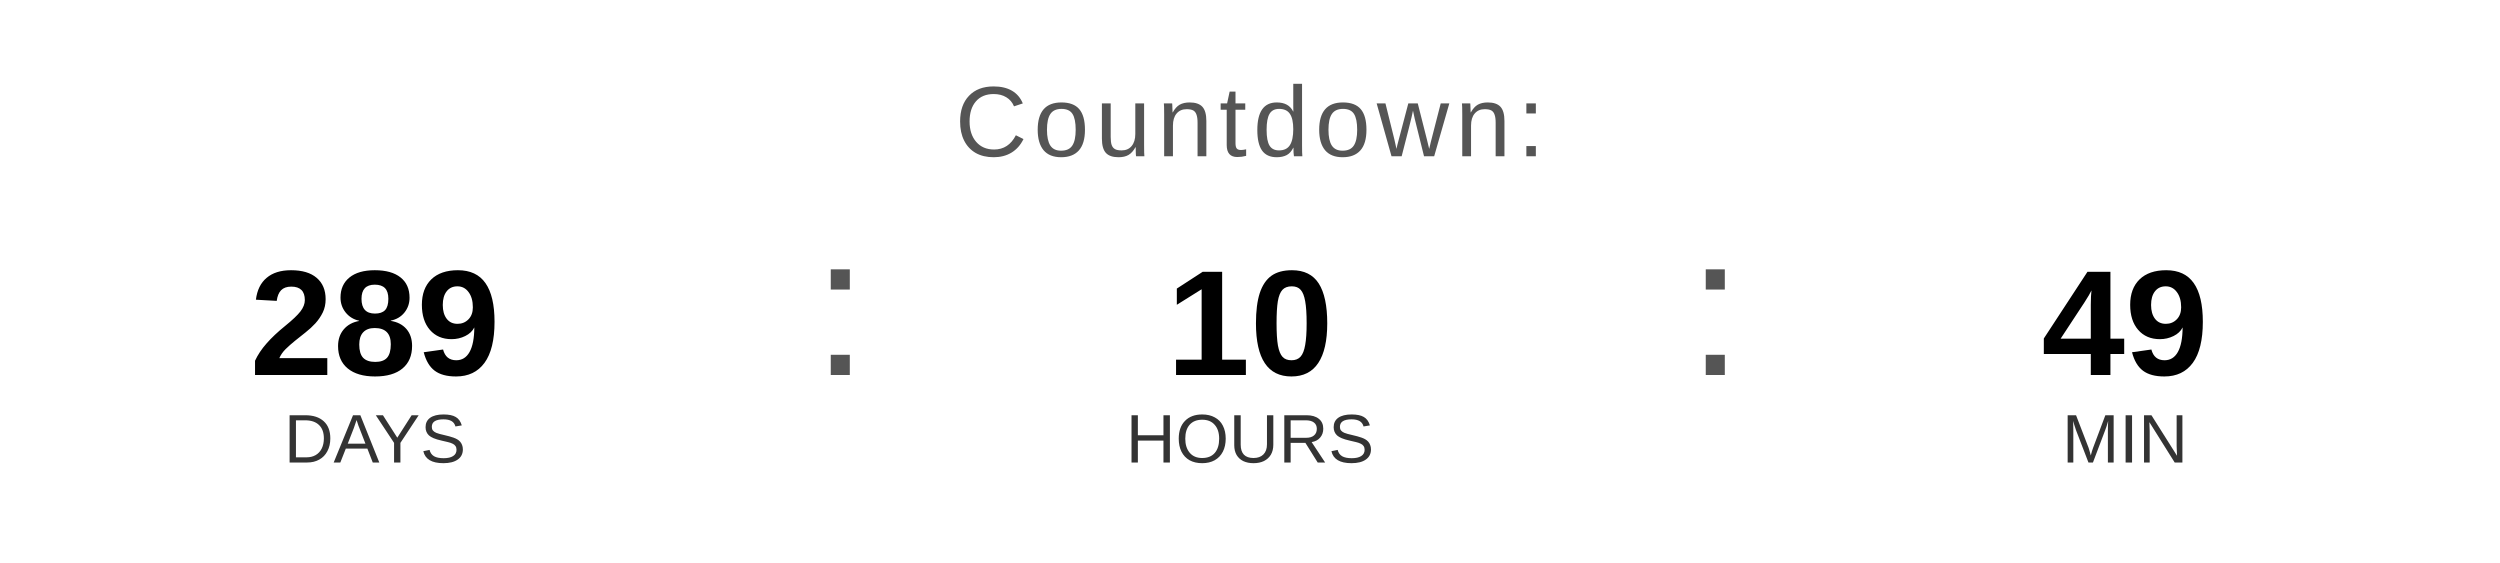
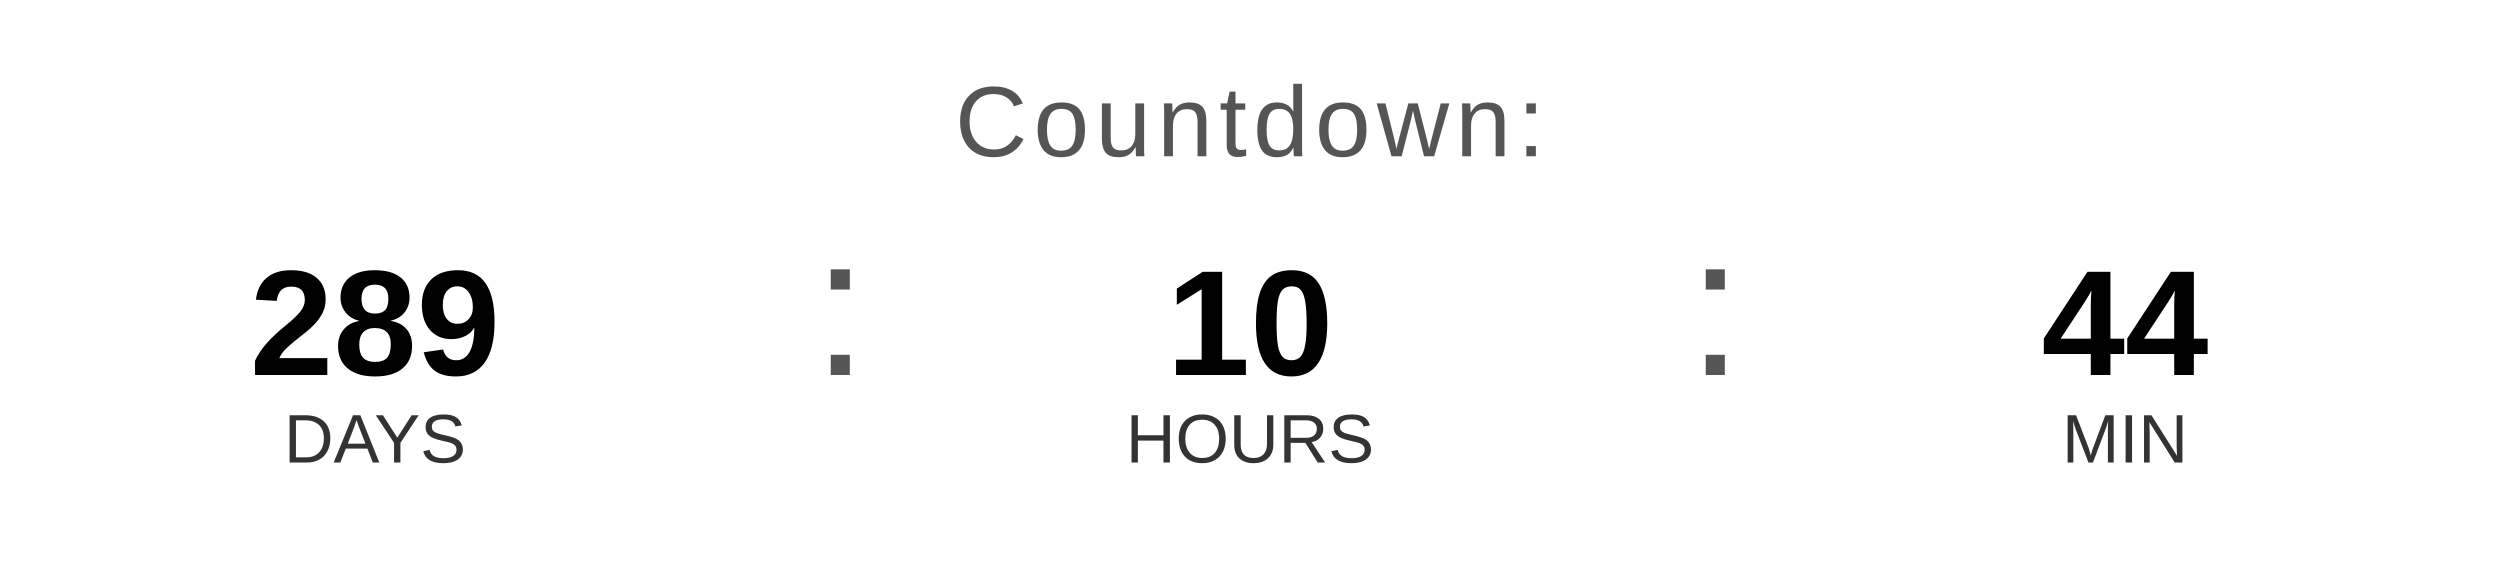
<svg xmlns="http://www.w3.org/2000/svg" width="400" height="90" viewBox="0 0 400 90">
  <text x="200" y="25" font-family="Arial, Helvetica, sans-serif" font-size="16" fill="#555555" text-anchor="middle" letter-spacing="1">
    Countdown:
  </text>
  <text x="60" y="60" font-family="Arial, Helvetica, sans-serif" font-size="24" font-weight="bold" fill="#000000" text-anchor="middle">289</text>
  <text x="60" y="74" font-family="Arial, Helvetica, sans-serif" font-size="11" fill="#333333" text-anchor="middle">DAYS</text>
  <text x="130" y="60" font-family="Arial, sans-serif" font-size="32" fill="#555555">:</text>
  <text x="200" y="60" font-family="Arial, Helvetica, sans-serif" font-size="24" font-weight="bold" fill="#000000" text-anchor="middle">10</text>
  <text x="200" y="74" font-family="Arial, Helvetica, sans-serif" font-size="11" fill="#333333" text-anchor="middle">HOURS</text>
  <text x="270" y="60" font-family="Arial, sans-serif" font-size="32" fill="#555555">:</text>
-   <text x="340" y="60" font-family="Arial, Helvetica, sans-serif" font-size="24" font-weight="bold" fill="#000000" text-anchor="middle">49</text>
+   <text x="340" y="60" font-family="Arial, Helvetica, sans-serif" font-size="24" font-weight="bold" fill="#000000" text-anchor="middle">44</text>
  <text x="340" y="74" font-family="Arial, Helvetica, sans-serif" font-size="11" fill="#333333" text-anchor="middle">MIN</text>
</svg>
